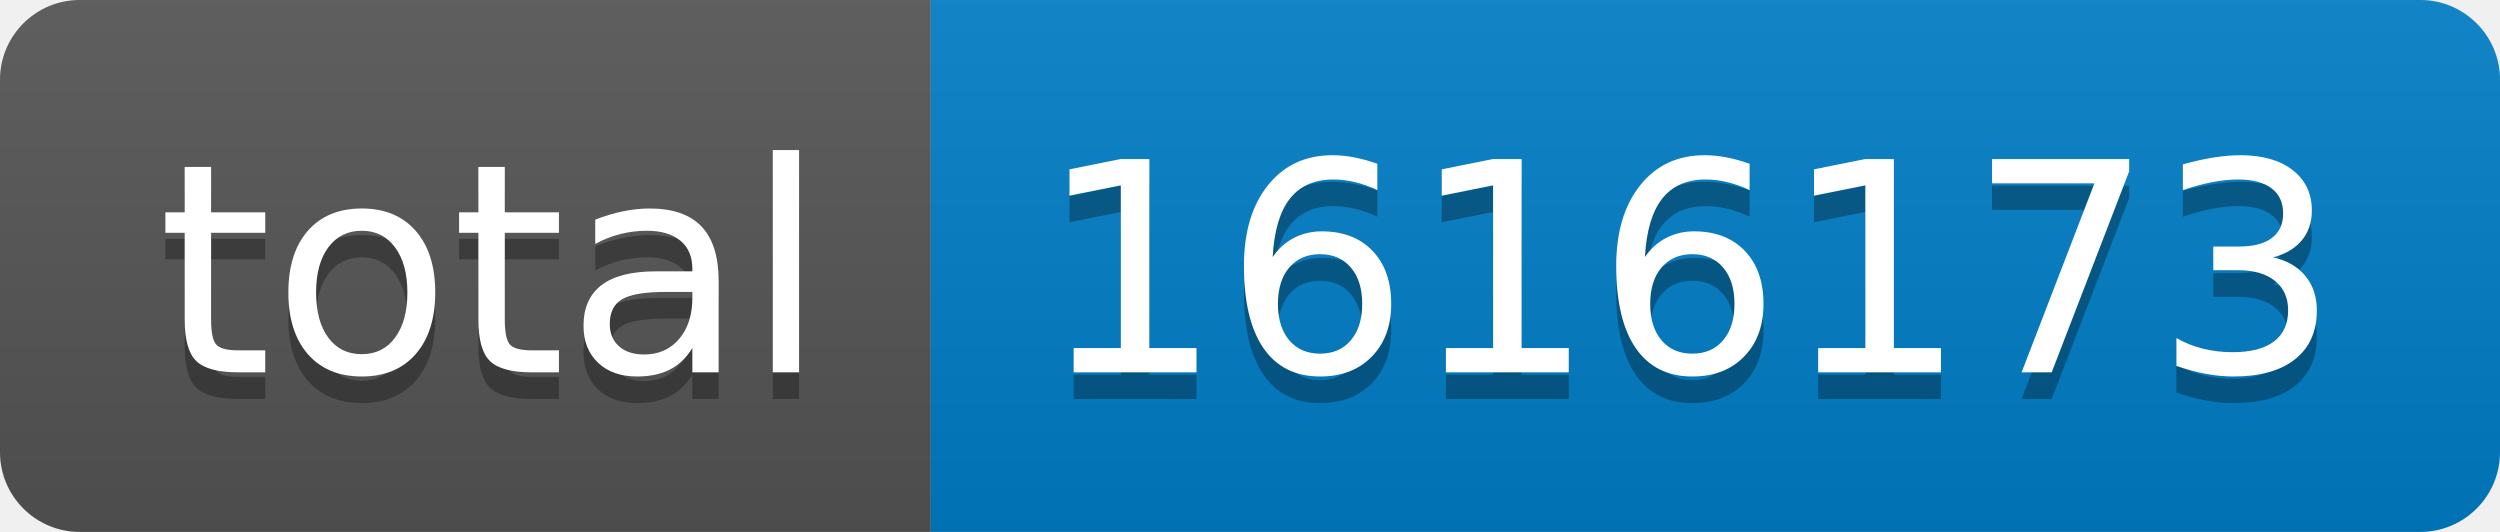
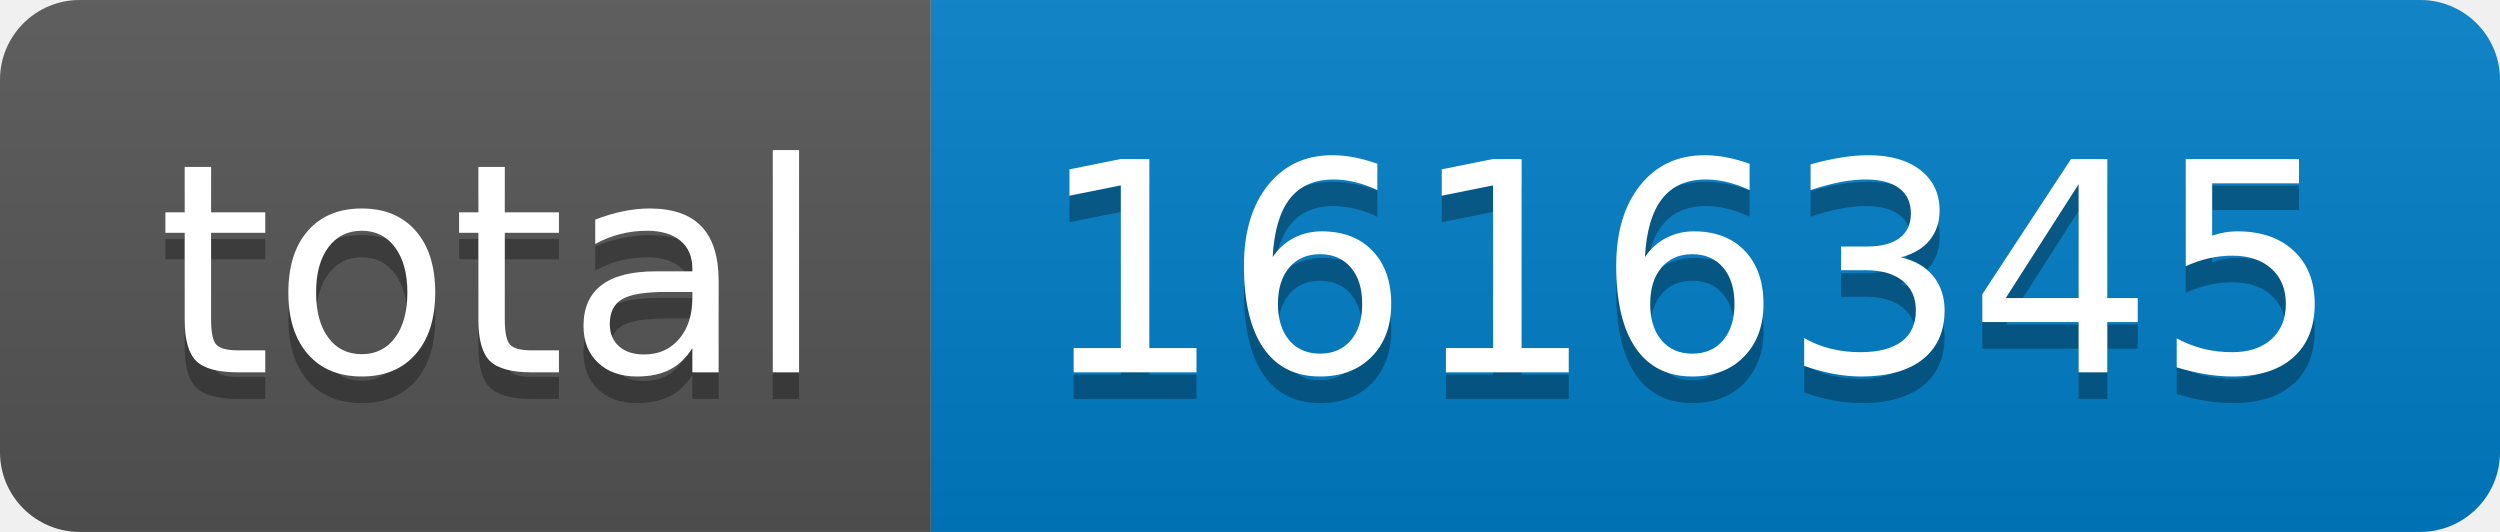
- <svg xmlns="http://www.w3.org/2000/svg" width="94" height="20" role="img" aria-label="total: 1616173">
+ <svg xmlns="http://www.w3.org/2000/svg" width="94" height="20" role="img" aria-label="total: 1616345">
  <linearGradient id="s" x2="0" y2="100%">
    <stop offset="0" stop-color="#bbb" stop-opacity=".1" />
    <stop offset="1" stop-opacity=".1" />
  </linearGradient>
  <clipPath id="r">
    <rect width="94" height="20" rx="3" fill="#fff" />
  </clipPath>
  <g clip-path="url(#r)">
    <rect width="35" height="20" fill="#555" />
    <rect x="35" width="59" height="20" fill="#007ec6" />
    <rect width="94" height="20" fill="url(#s)" />
  </g>
  <g fill="#fff" text-anchor="middle" font-family="Verdana,Geneva,DejaVu Sans,sans-serif" text-rendering="geometricPrecision" font-size="110">
    <text aria-hidden="true" x="185" y="150" fill="#010101" fill-opacity=".3" transform="scale(.1)" textLength="250">total</text>
    <text x="185" y="140" transform="scale(.1)" fill="#fff" textLength="250">total</text>
-     <text aria-hidden="true" x="635" y="150" fill="#010101" fill-opacity=".3" transform="scale(.1)" textLength="490">1616173</text>
-     <text x="635" y="140" transform="scale(.1)" fill="#fff" textLength="490">1616173</text>
+     <text aria-hidden="true" x="635" y="150" fill="#010101" fill-opacity=".3" transform="scale(.1)" textLength="490">1616345</text>
+     <text x="635" y="140" transform="scale(.1)" fill="#fff" textLength="490">1616345</text>
  </g>
</svg>
